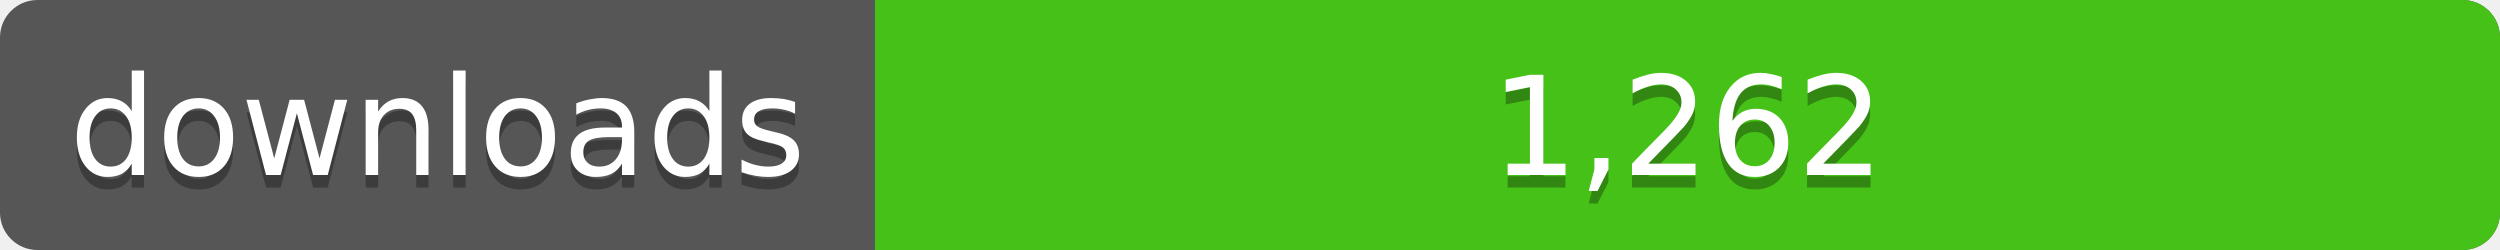
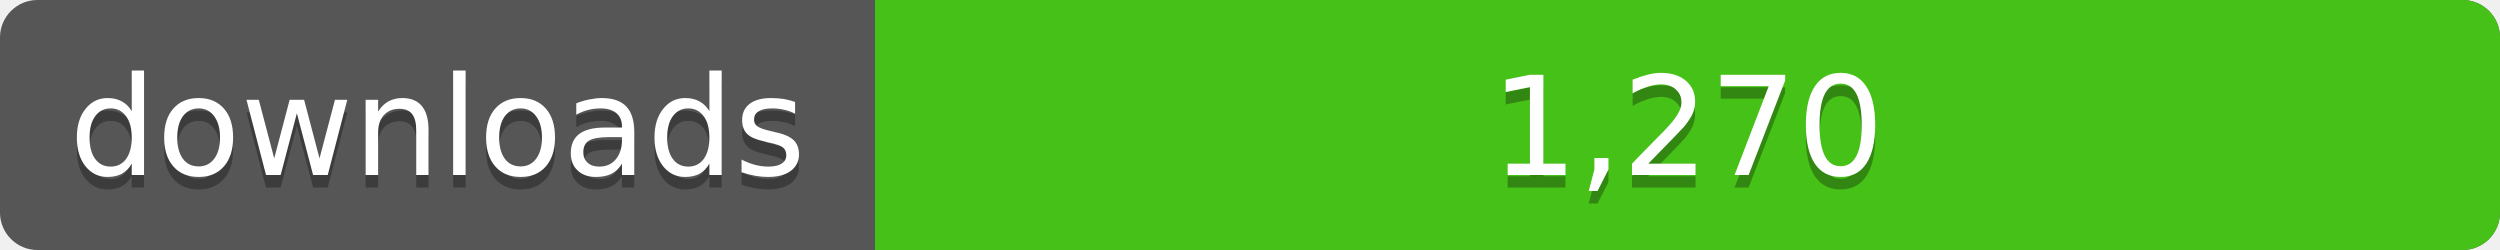
<svg xmlns="http://www.w3.org/2000/svg" width="200" height="20">
  <linearGradient id="a" x2="0" y2="100%%">
    <stop offset="0" stop-color="#bbb" stop-opacity=".1" />
    <stop offset="1" stop-opacity=".1" />
  </linearGradient>
  <rect rx="3" width="200" height="20" fill="#555" />
  <rect rx="3" x="70" width="130" height="20" fill="#4c1" />
  <path fill="#4c1" d="M70 0h4v20h-4z" />
  <rect rx="3" width="200" height="20" fill="url(#a)" />
  <g fill="#fff" text-anchor="middle" font-family="DejaVu Sans,Verdana,Geneva,sans-serif" font-size="11">
    <text x="35" y="15" fill="#010101" fill-opacity=".3">downloads</text>
    <text x="35" y="14">downloads</text>
-     <text x="135" y="15" fill="#010101" fill-opacity=".3">1,262</text>
-     <text x="135" y="14">1,262</text>
+     <text x="135" y="15" fill="#010101" fill-opacity=".3">1,270</text>
+     <text x="135" y="14">1,270</text>
  </g>
</svg>
